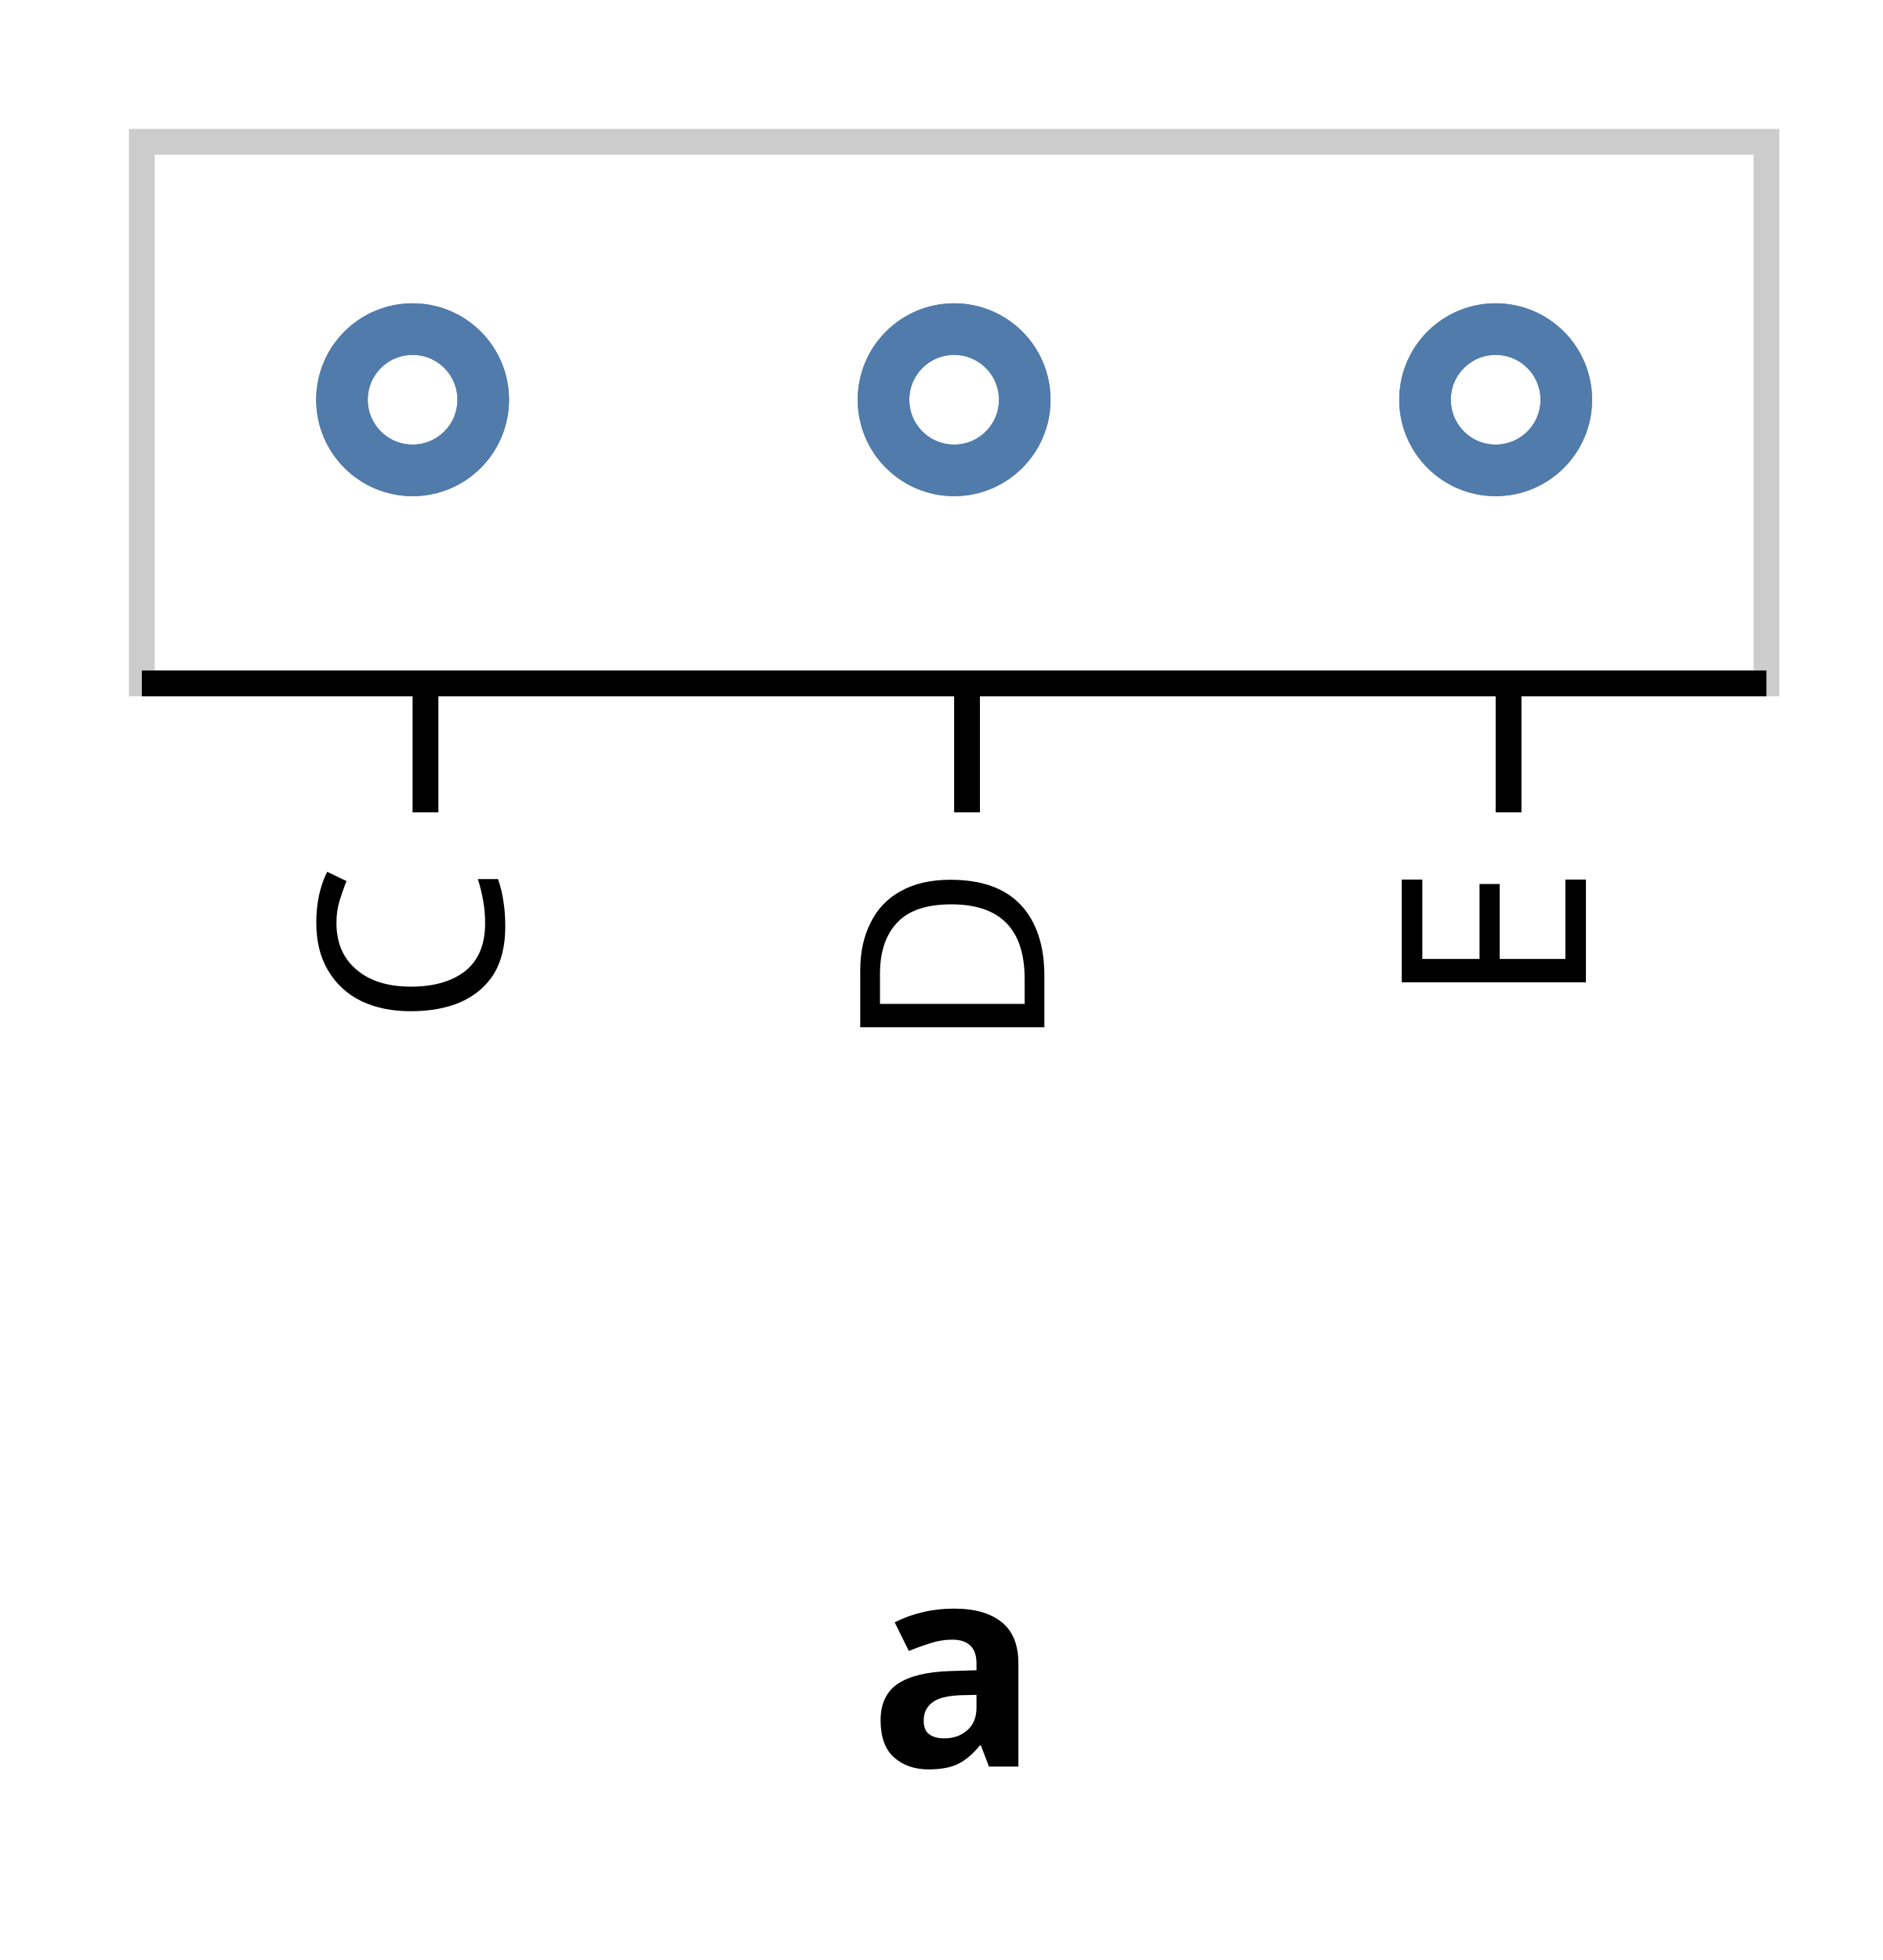
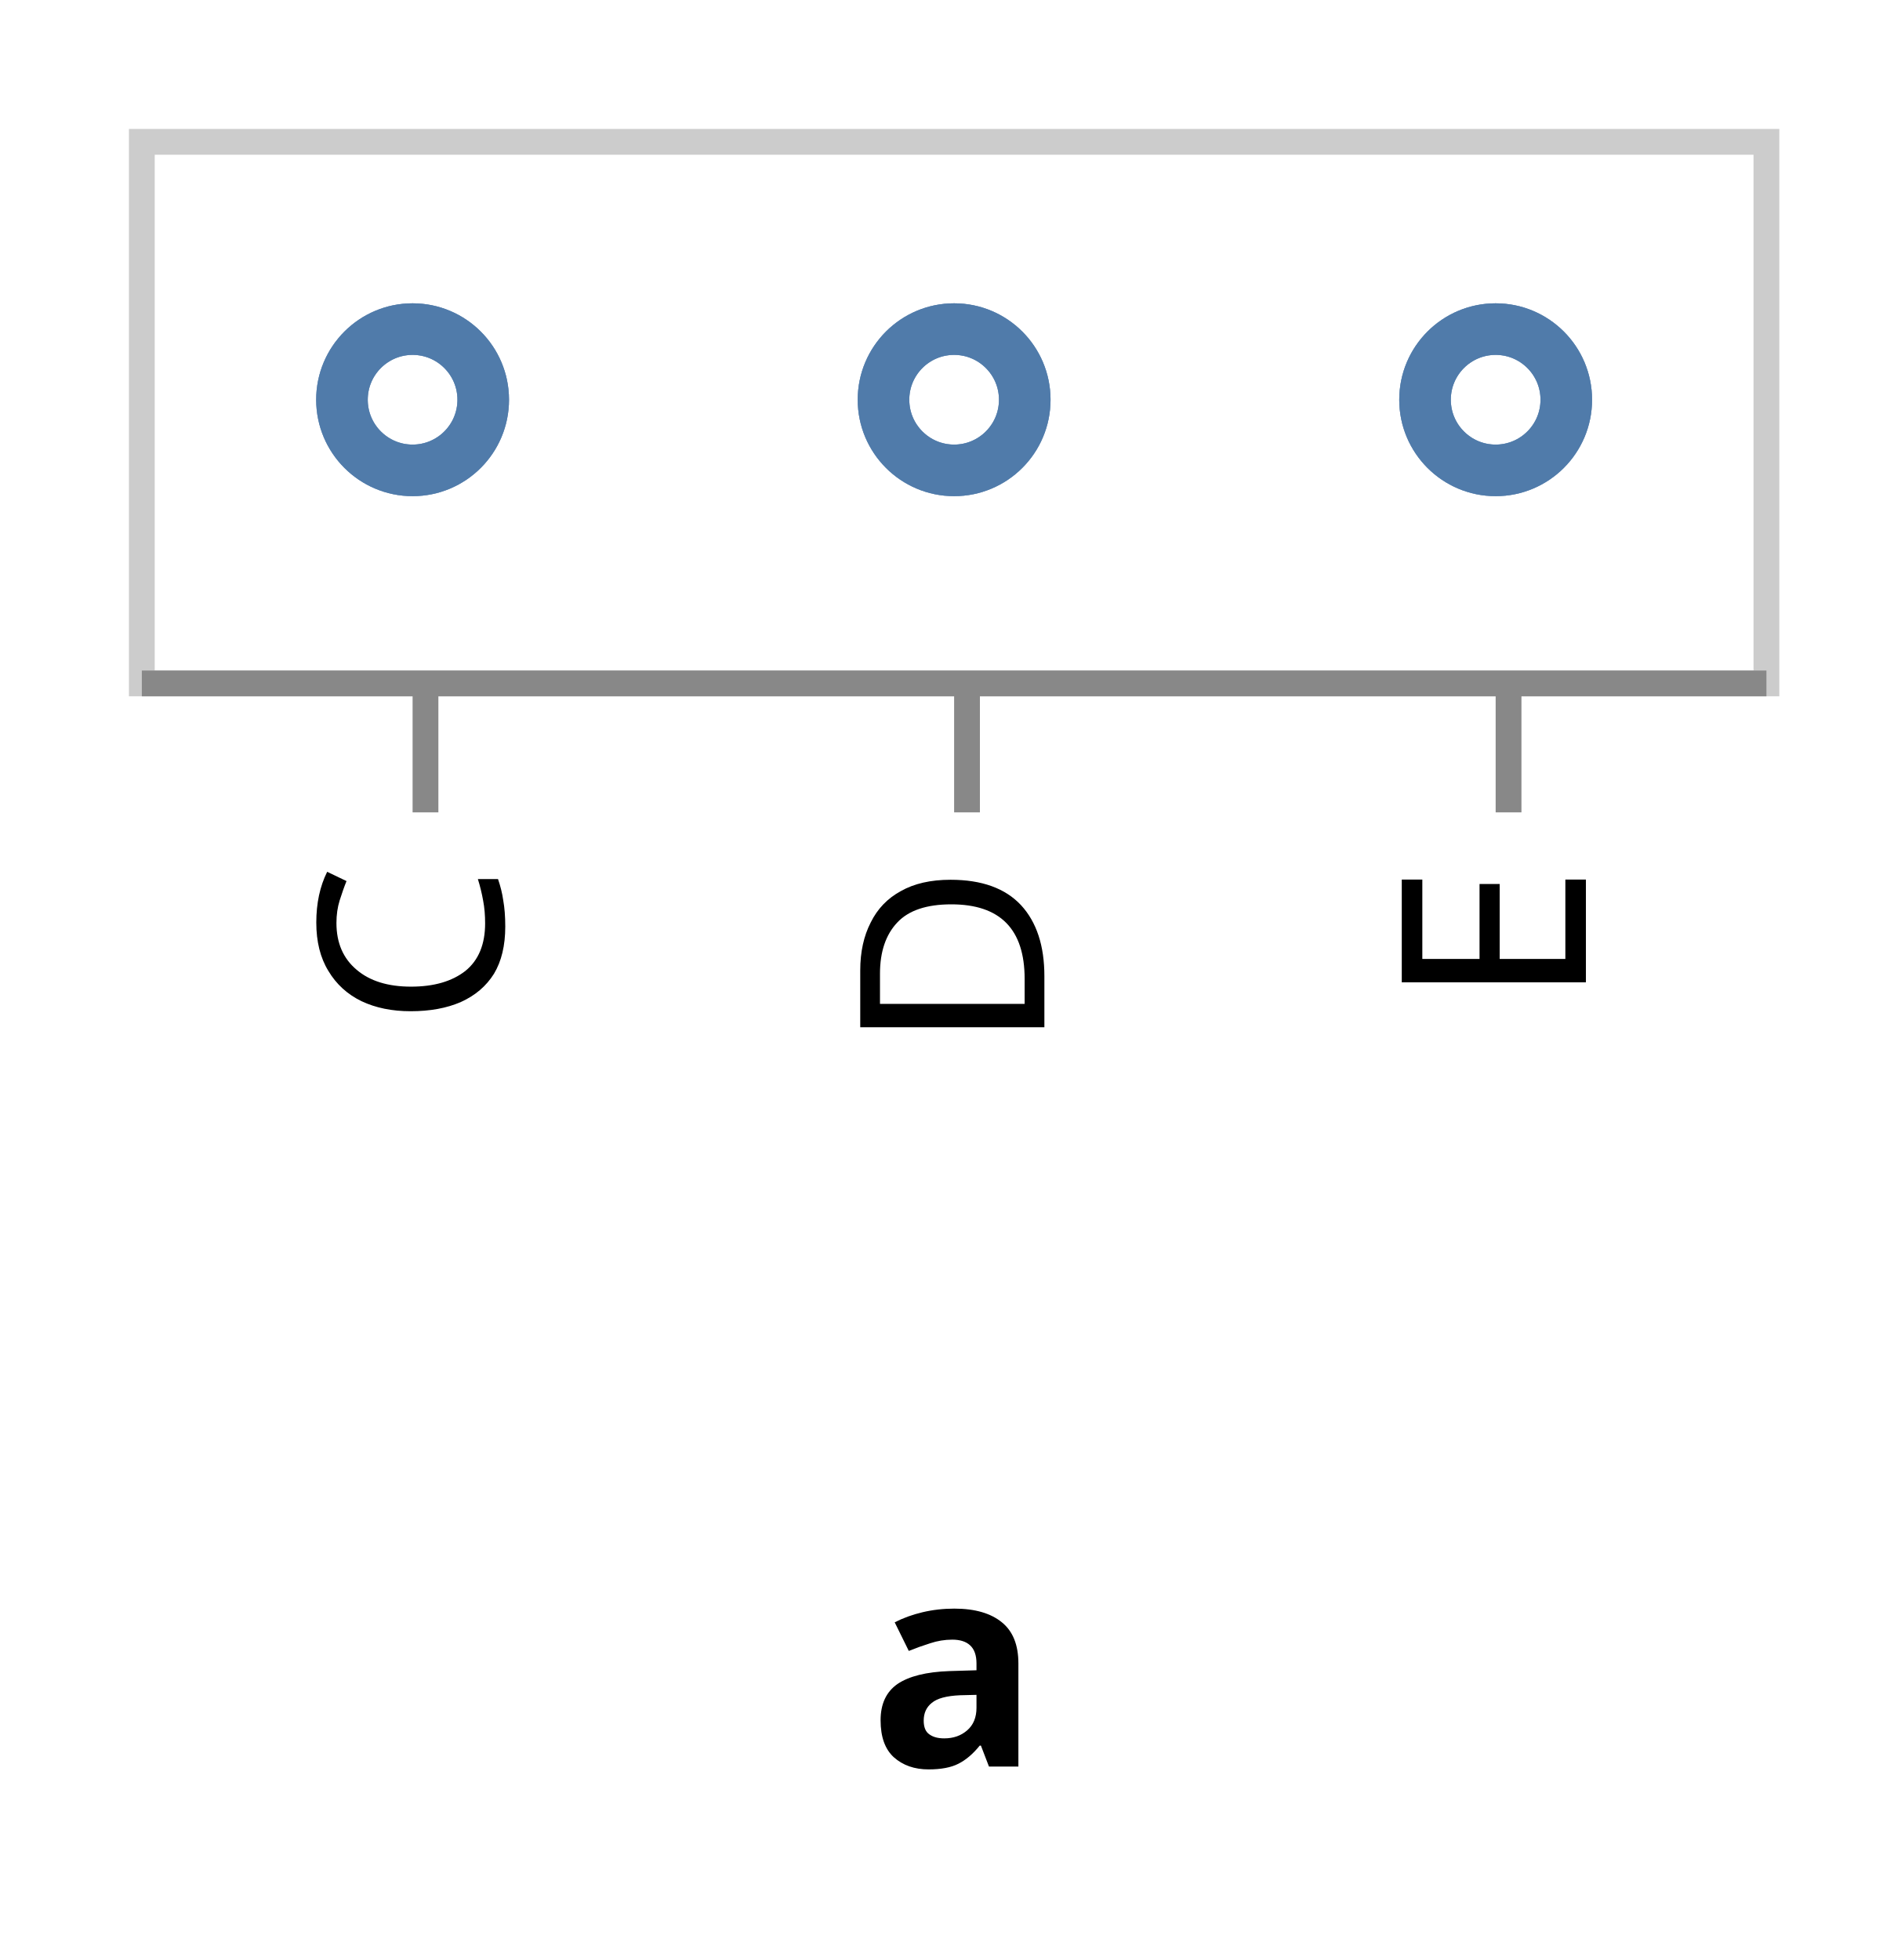
<svg xmlns="http://www.w3.org/2000/svg" class="marks" width="73" height="76" viewBox="0 0 73 76" version="1.1">
  <g transform="translate(5,5)">
    <g class="mark-group role-frame root">
      <g transform="translate(0,0)">
        <path class="background" d="M0.5,0.5h63v21h-63Z" style="fill: transparent; stroke: #ccc;" />
        <g>
          <g class="mark-symbol role-point marks">
            <path transform="translate(11,10.5)" d="M2.739,0A2.739,2.739,0,1,1,-2.739,0A2.739,2.739,0,1,1,2.739,0" style="fill: transparent; stroke: #4c78a8; stroke-width: 2; opacity: 0.7;" />
            <path transform="translate(11,10.5)" d="M2.739,0A2.739,2.739,0,1,1,-2.739,0A2.739,2.739,0,1,1,2.739,0" style="fill: transparent; stroke: #4c78a8; stroke-width: 2; opacity: 0.7;" />
            <path transform="translate(11,10.5)" d="M2.739,0A2.739,2.739,0,1,1,-2.739,0A2.739,2.739,0,1,1,2.739,0" style="fill: transparent; stroke: #4c78a8; stroke-width: 2; opacity: 0.7;" />
            <path transform="translate(32,10.5)" d="M2.739,0A2.739,2.739,0,1,1,-2.739,0A2.739,2.739,0,1,1,2.739,0" style="fill: transparent; stroke: #4c78a8; stroke-width: 2; opacity: 0.7;" />
            <path transform="translate(32,10.5)" d="M2.739,0A2.739,2.739,0,1,1,-2.739,0A2.739,2.739,0,1,1,2.739,0" style="fill: transparent; stroke: #4c78a8; stroke-width: 2; opacity: 0.7;" />
            <path transform="translate(32,10.5)" d="M2.739,0A2.739,2.739,0,1,1,-2.739,0A2.739,2.739,0,1,1,2.739,0" style="fill: transparent; stroke: #4c78a8; stroke-width: 2; opacity: 0.7;" />
            <path transform="translate(53,10.5)" d="M2.739,0A2.739,2.739,0,1,1,-2.739,0A2.739,2.739,0,1,1,2.739,0" style="fill: transparent; stroke: #4c78a8; stroke-width: 2; opacity: 0.7;" />
            <path transform="translate(53,10.5)" d="M2.739,0A2.739,2.739,0,1,1,-2.739,0A2.739,2.739,0,1,1,2.739,0" style="fill: transparent; stroke: #4c78a8; stroke-width: 2; opacity: 0.7;" />
            <path transform="translate(53,10.5)" d="M2.739,0A2.739,2.739,0,1,1,-2.739,0A2.739,2.739,0,1,1,2.739,0" style="fill: transparent; stroke: #4c78a8; stroke-width: 2; opacity: 0.7;" />
          </g>
          <g class="mark-group role-axis">
            <g transform="translate(0.5,21.5)">
              <path class="background" d="M0,0h0v0h0Z" style="pointer-events: none; fill: none;" />
              <g>
                <g class="mark-rule role-axis-tick" style="pointer-events: none;">
-                   <line transform="translate(11,0)" x2="0" y2="5" style="fill: none; stroke: #000; stroke-width: 1; opacity: 1;" />
-                   <line transform="translate(32,0)" x2="0" y2="5" style="fill: none; stroke: #000; stroke-width: 1; opacity: 1;" />
-                   <line transform="translate(53,0)" x2="0" y2="5" style="fill: none; stroke: #000; stroke-width: 1; opacity: 1;" />
+                   <line transform="translate(11,0)" x2="0" y2="5" style="fill: none; stroke: #888; stroke-width: 1; opacity: 1;" />
+                   <line transform="translate(32,0)" x2="0" y2="5" style="fill: none; stroke: #888; stroke-width: 1; opacity: 1;" />
+                   <line transform="translate(53,0)" x2="0" y2="5" style="fill: none; stroke: #888; stroke-width: 1; opacity: 1;" />
                </g>
                <g class="mark-text role-axis-label" style="pointer-events: none;">
                  <text text-anchor="end" transform="translate(11,7) rotate(270) translate(0,3)" style="font: 10px sans-serif; fill: #000; opacity: 1;">C</text>
                  <text text-anchor="end" transform="translate(32,7) rotate(270) translate(0,3)" style="font: 10px sans-serif; fill: #000; opacity: 1;">D</text>
                  <text text-anchor="end" transform="translate(53,7) rotate(270) translate(0,3)" style="font: 10px sans-serif; fill: #000; opacity: 1;">E</text>
                </g>
                <g class="mark-rule role-axis-domain" style="pointer-events: none;">
-                   <line transform="translate(0,0)" x2="63" y2="0" style="fill: none; stroke: #000; stroke-width: 1; opacity: 1;" />
+                   <line transform="translate(0,0)" x2="63" y2="0" style="fill: none; stroke: #888; stroke-width: 1; opacity: 1;" />
                </g>
                <g class="mark-text role-axis-title" style="pointer-events: none;">
                  <text text-anchor="middle" transform="translate(31.5,42)" style="font: bold 11px sans-serif; fill: #000; opacity: 1;">a</text>
                </g>
              </g>
            </g>
          </g>
        </g>
      </g>
    </g>
  </g>
</svg>
